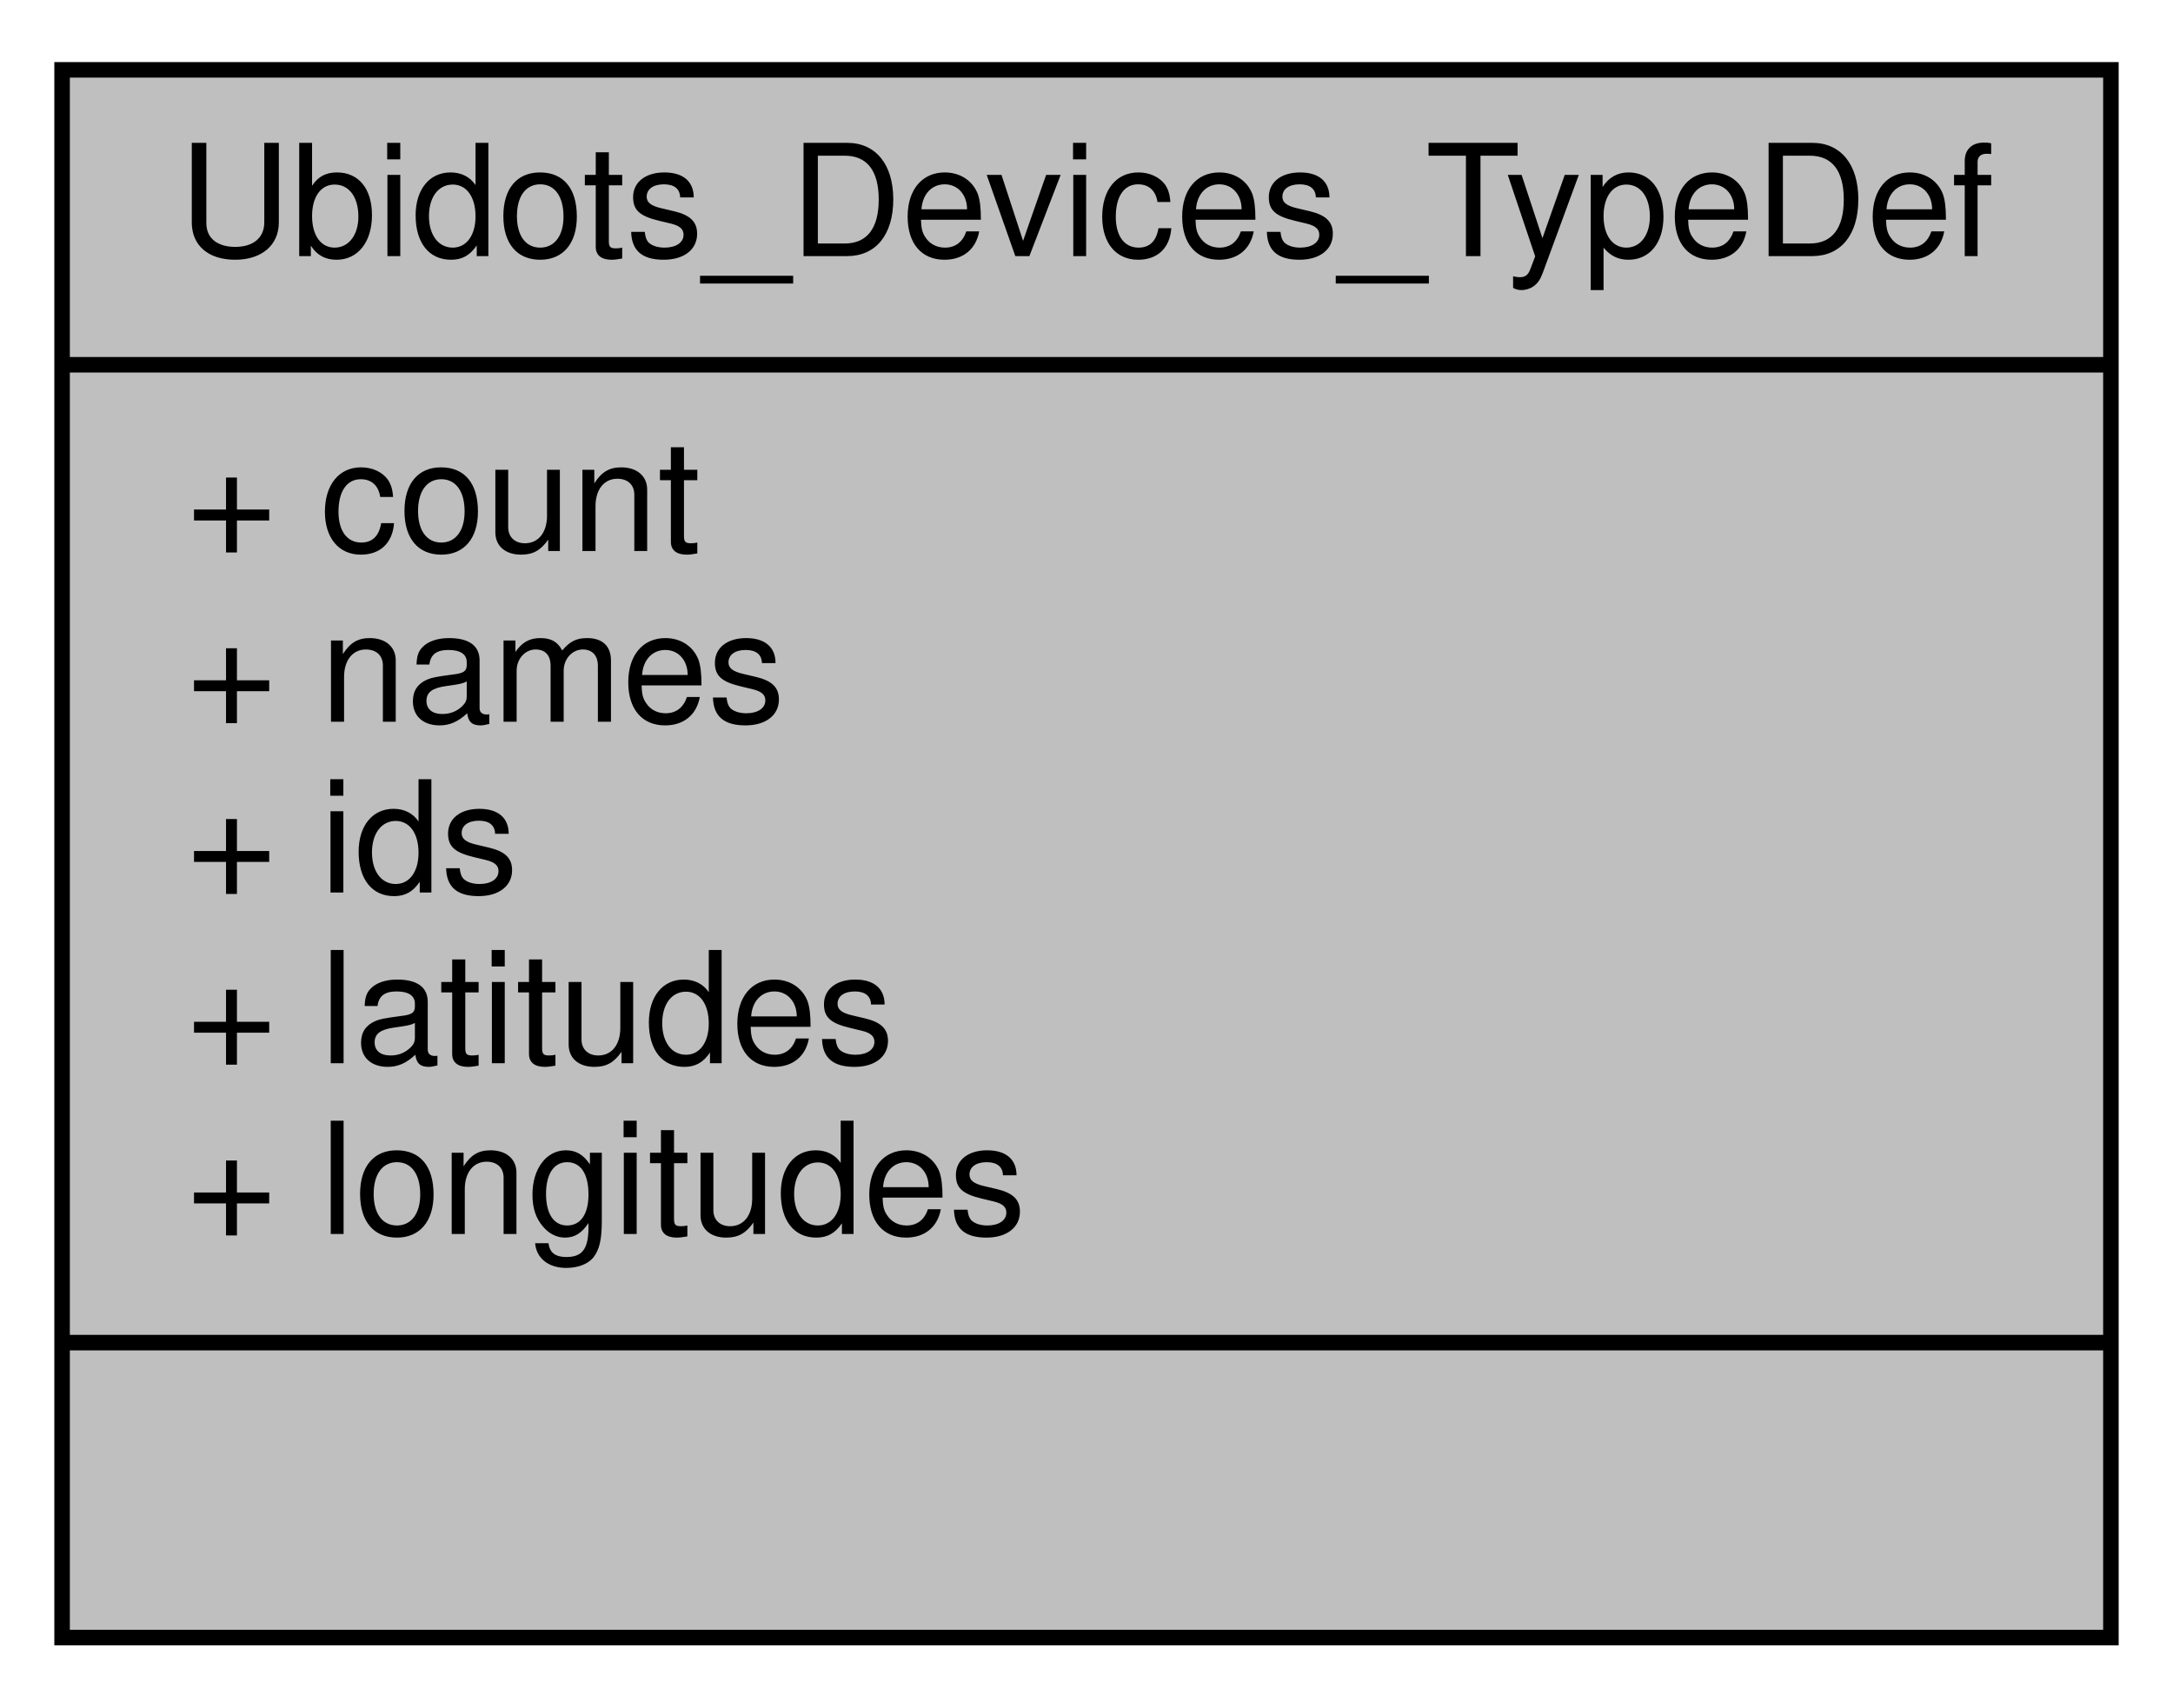
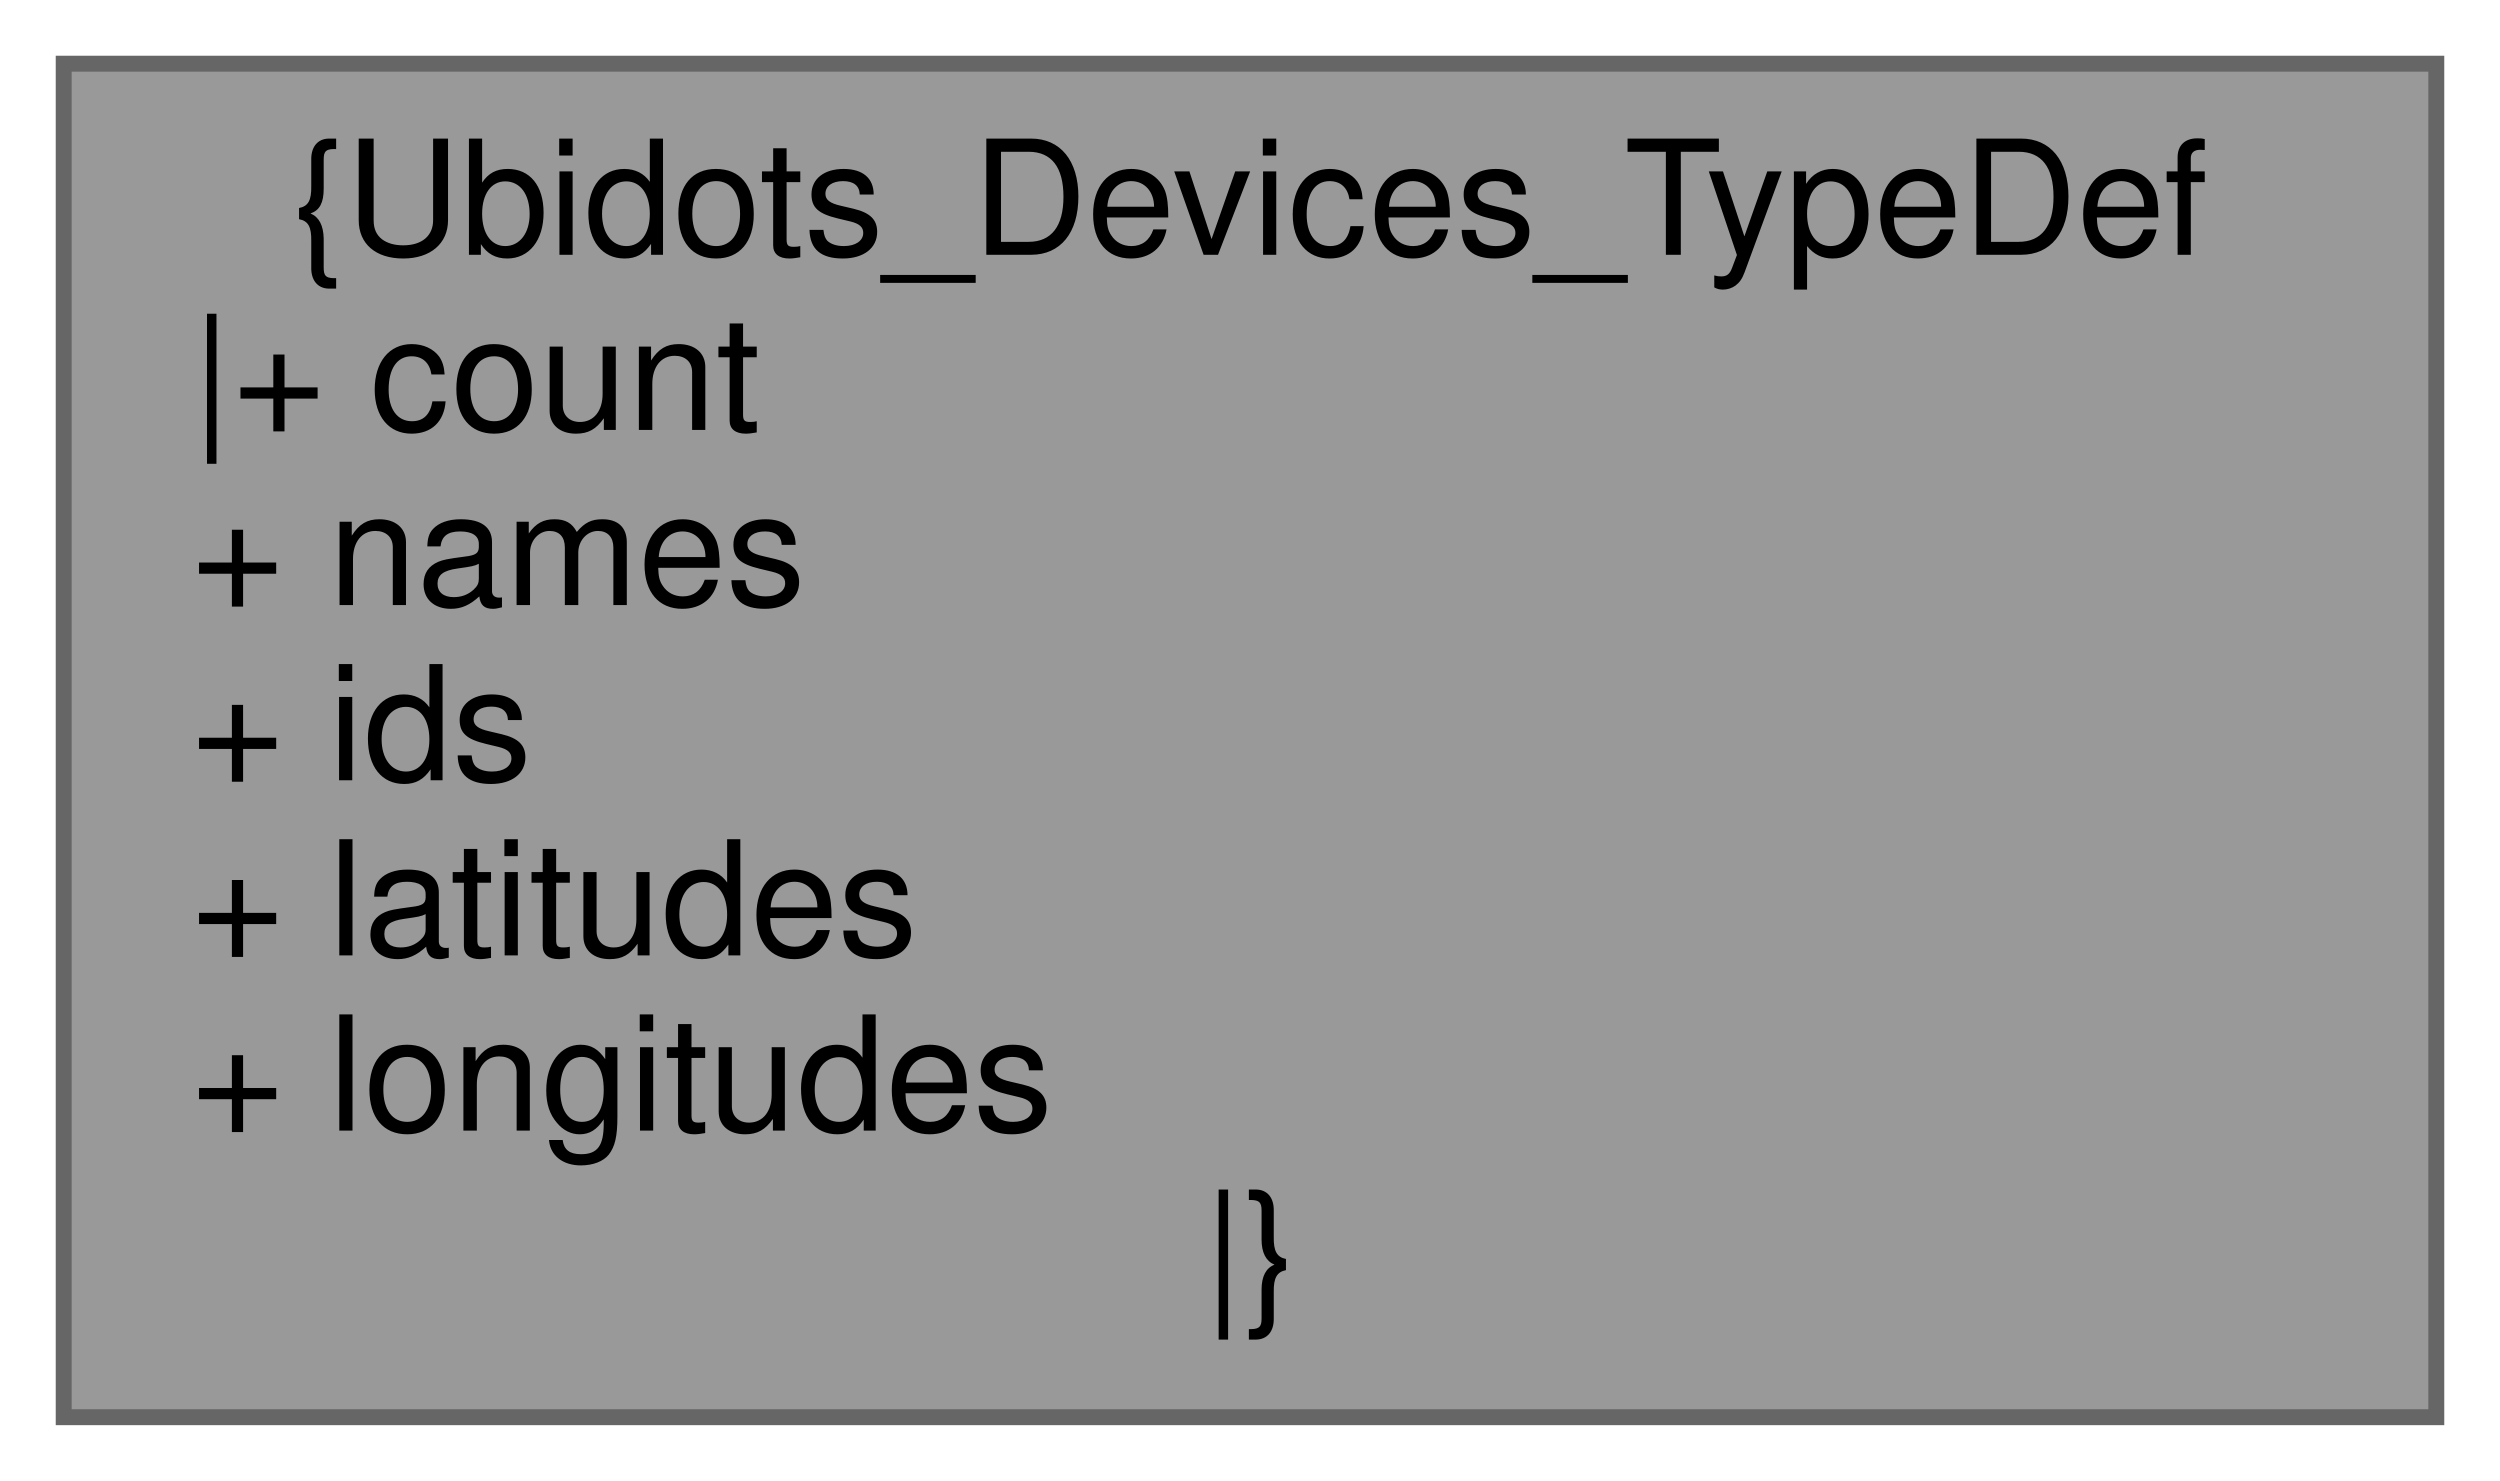
- <svg xmlns="http://www.w3.org/2000/svg" xmlns:xlink="http://www.w3.org/1999/xlink" width="140pt" height="110pt" viewBox="0.00 0.00 140.00 110.00">
-   <g id="graph0" class="graph" transform="scale(1 1) rotate(0) translate(4 106)">
+ <svg xmlns="http://www.w3.org/2000/svg" xmlns:xlink="http://www.w3.org/1999/xlink" width="157pt" height="93pt" viewBox="0.00 0.00 157.00 93.00">
+   <g id="graph0" class="graph" transform="scale(1 1) rotate(0) translate(4 89)">
    <g id="node1" class="node">
      <g id="a_node1">
        <a xlink:title="TODO turn this into a single device then have a list of devices struct.">
-           <polygon fill="#bfbfbf" stroke="black" points="0,-0.5 0,-101.5 132,-101.5 132,-0.5 0,-0.5" />
-           <text text-anchor="middle" x="66" y="-89.5" font-family="Helvetica,sans-Serif" font-size="10.00">Ubidots_Devices_TypeDef</text>
-           <polyline fill="none" stroke="black" points="0,-82.5 132,-82.5 " />
-           <text text-anchor="start" x="8" y="-70.5" font-family="Helvetica,sans-Serif" font-size="10.00">+ count</text>
-           <text text-anchor="start" x="8" y="-59.5" font-family="Helvetica,sans-Serif" font-size="10.00">+ names</text>
-           <text text-anchor="start" x="8" y="-48.5" font-family="Helvetica,sans-Serif" font-size="10.00">+ ids</text>
-           <text text-anchor="start" x="8" y="-37.5" font-family="Helvetica,sans-Serif" font-size="10.00">+ latitudes</text>
-           <text text-anchor="start" x="8" y="-26.5" font-family="Helvetica,sans-Serif" font-size="10.00">+ longitudes</text>
-           <polyline fill="none" stroke="black" points="0,-19.5 132,-19.5 " />
-           <text text-anchor="middle" x="66" y="-7.5" font-family="Helvetica,sans-Serif" font-size="10.00"> </text>
+           <polygon fill="#999999" stroke="#666666" points="149,-85 0,-85 0,0 149,0 149,-85" />
+           <text text-anchor="middle" x="74.5" y="-73" font-family="Helvetica,sans-Serif" font-size="10.00">{Ubidots_Devices_TypeDef</text>
+           <text text-anchor="start" x="8" y="-62" font-family="Helvetica,sans-Serif" font-size="10.00">|+ count</text>
+           <text text-anchor="start" x="8" y="-51" font-family="Helvetica,sans-Serif" font-size="10.00">+ names</text>
+           <text text-anchor="start" x="8" y="-40" font-family="Helvetica,sans-Serif" font-size="10.00">+ ids</text>
+           <text text-anchor="start" x="8" y="-29" font-family="Helvetica,sans-Serif" font-size="10.00">+ latitudes</text>
+           <text text-anchor="start" x="8" y="-18" font-family="Helvetica,sans-Serif" font-size="10.00">+ longitudes</text>
+           <text text-anchor="middle" x="74.5" y="-7" font-family="Helvetica,sans-Serif" font-size="10.00">|}</text>
        </a>
      </g>
    </g>
  </g>
</svg>
